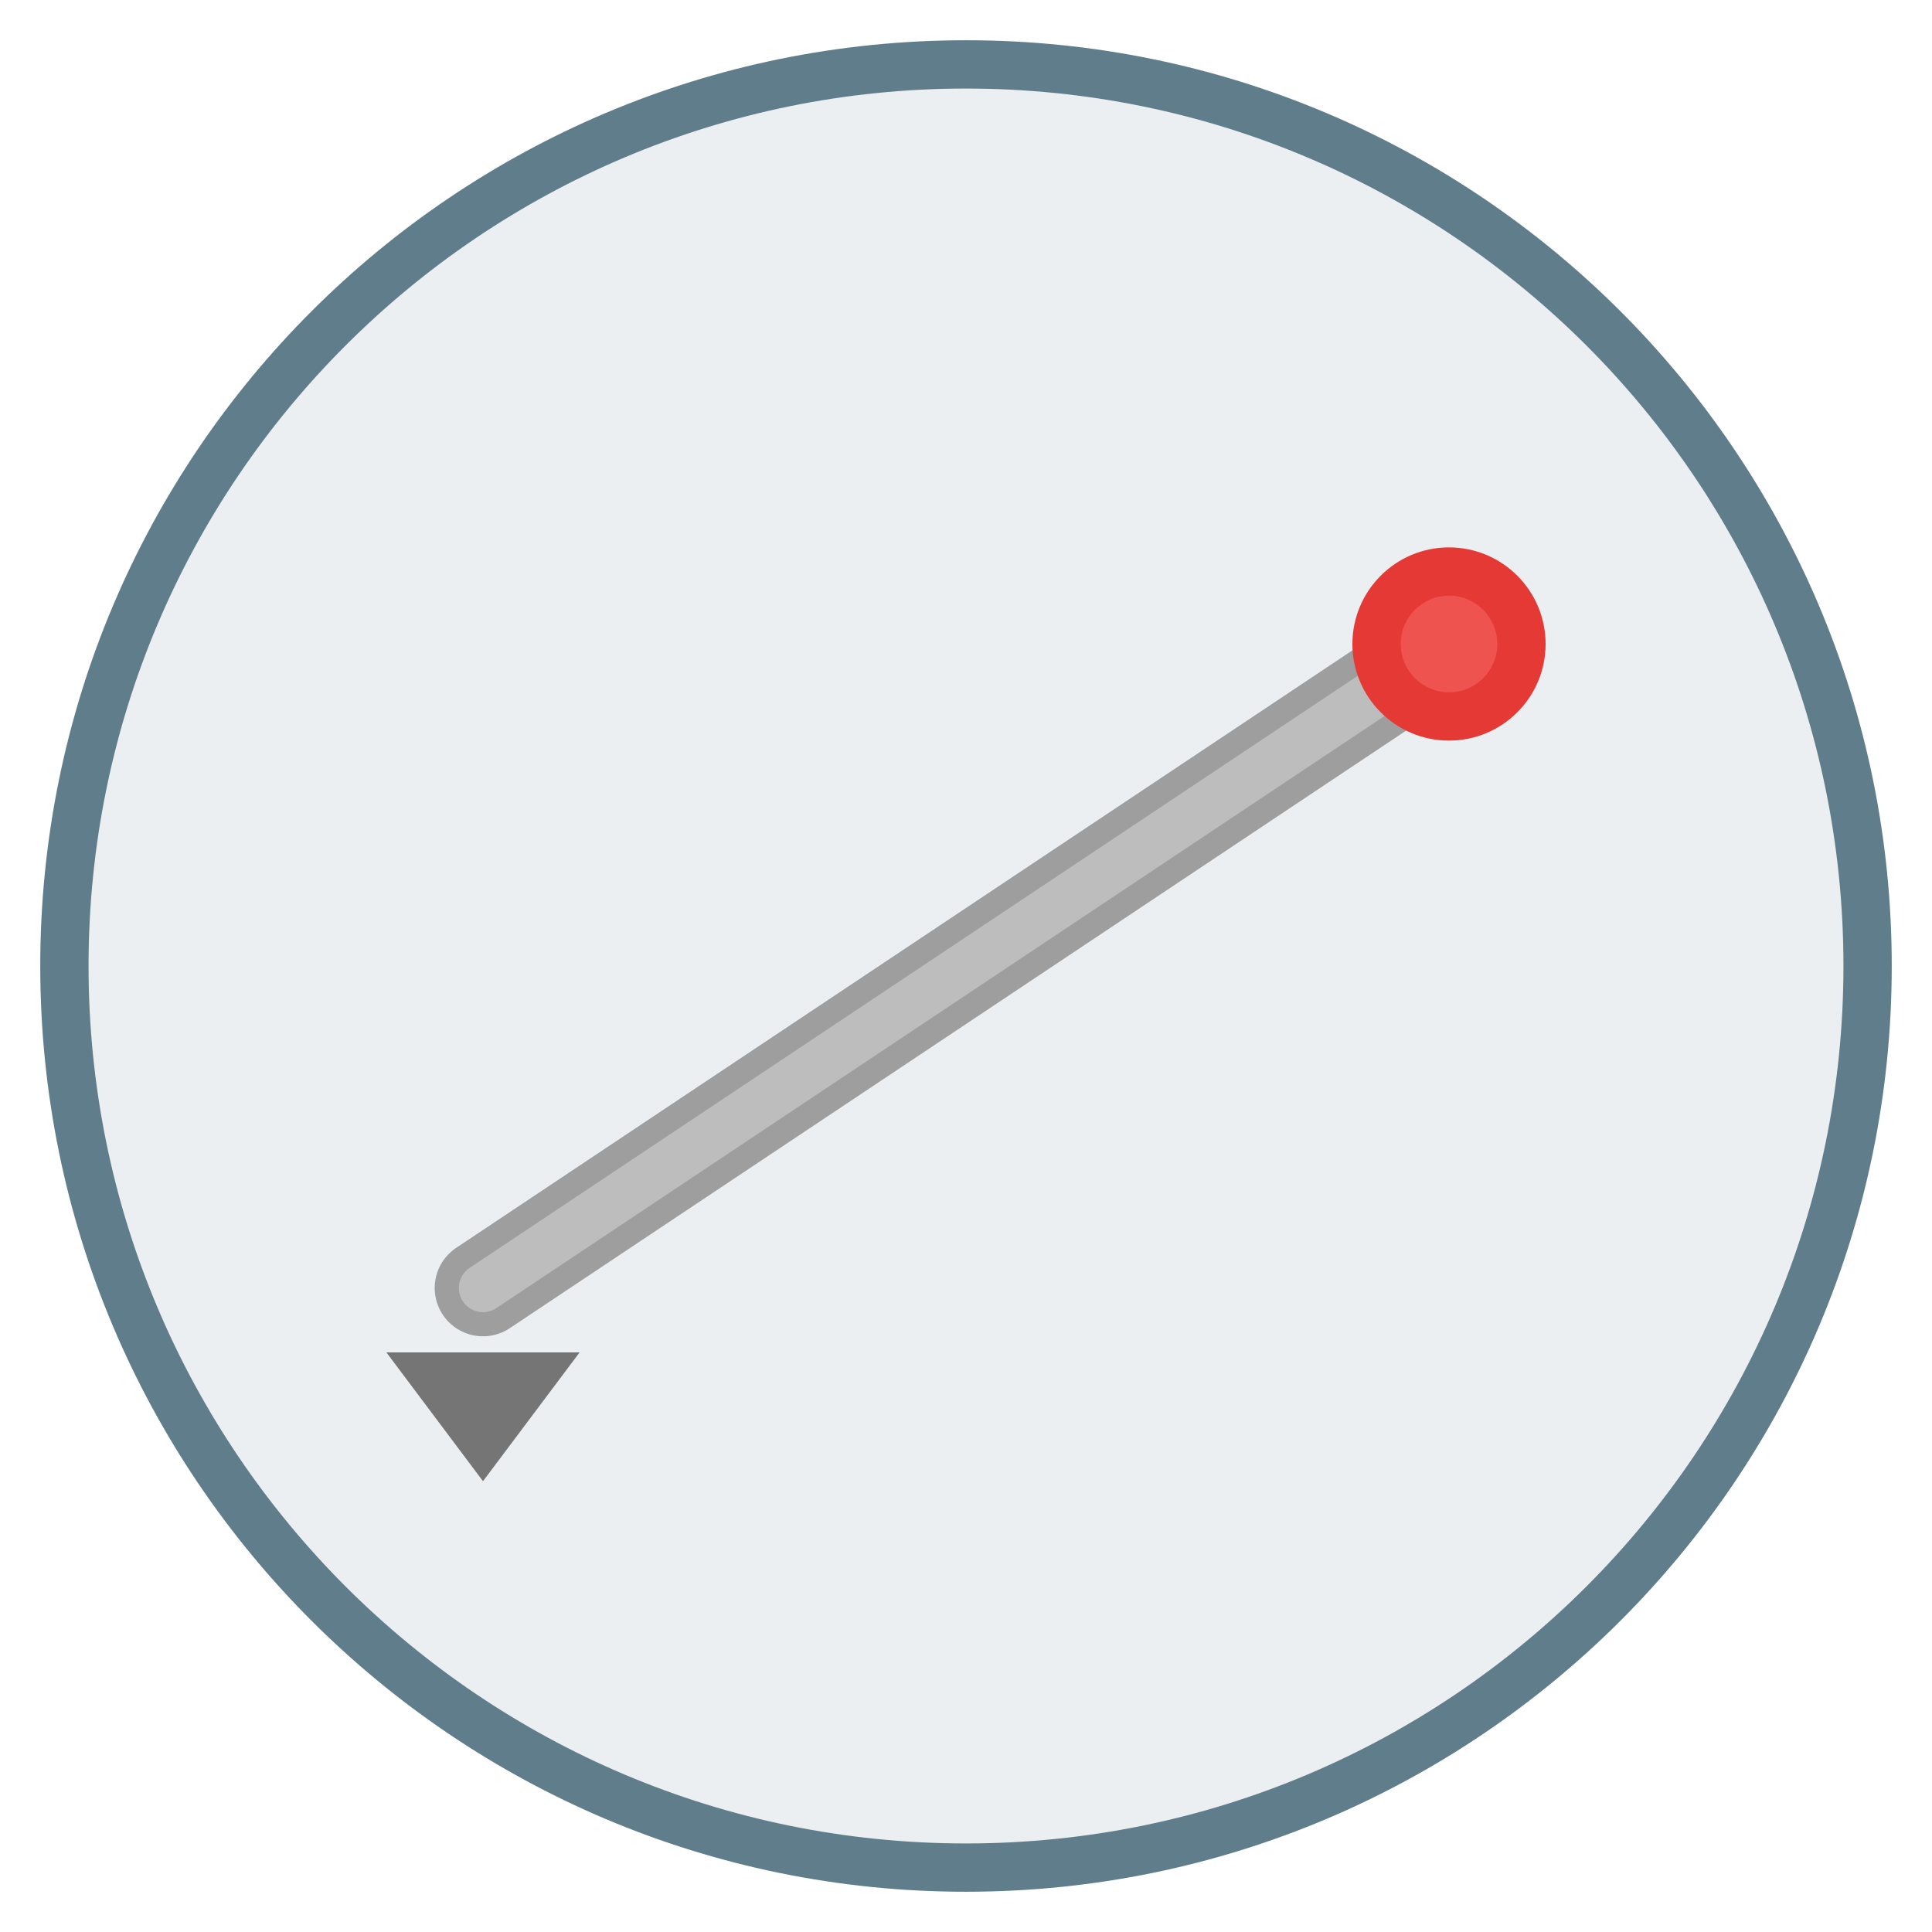
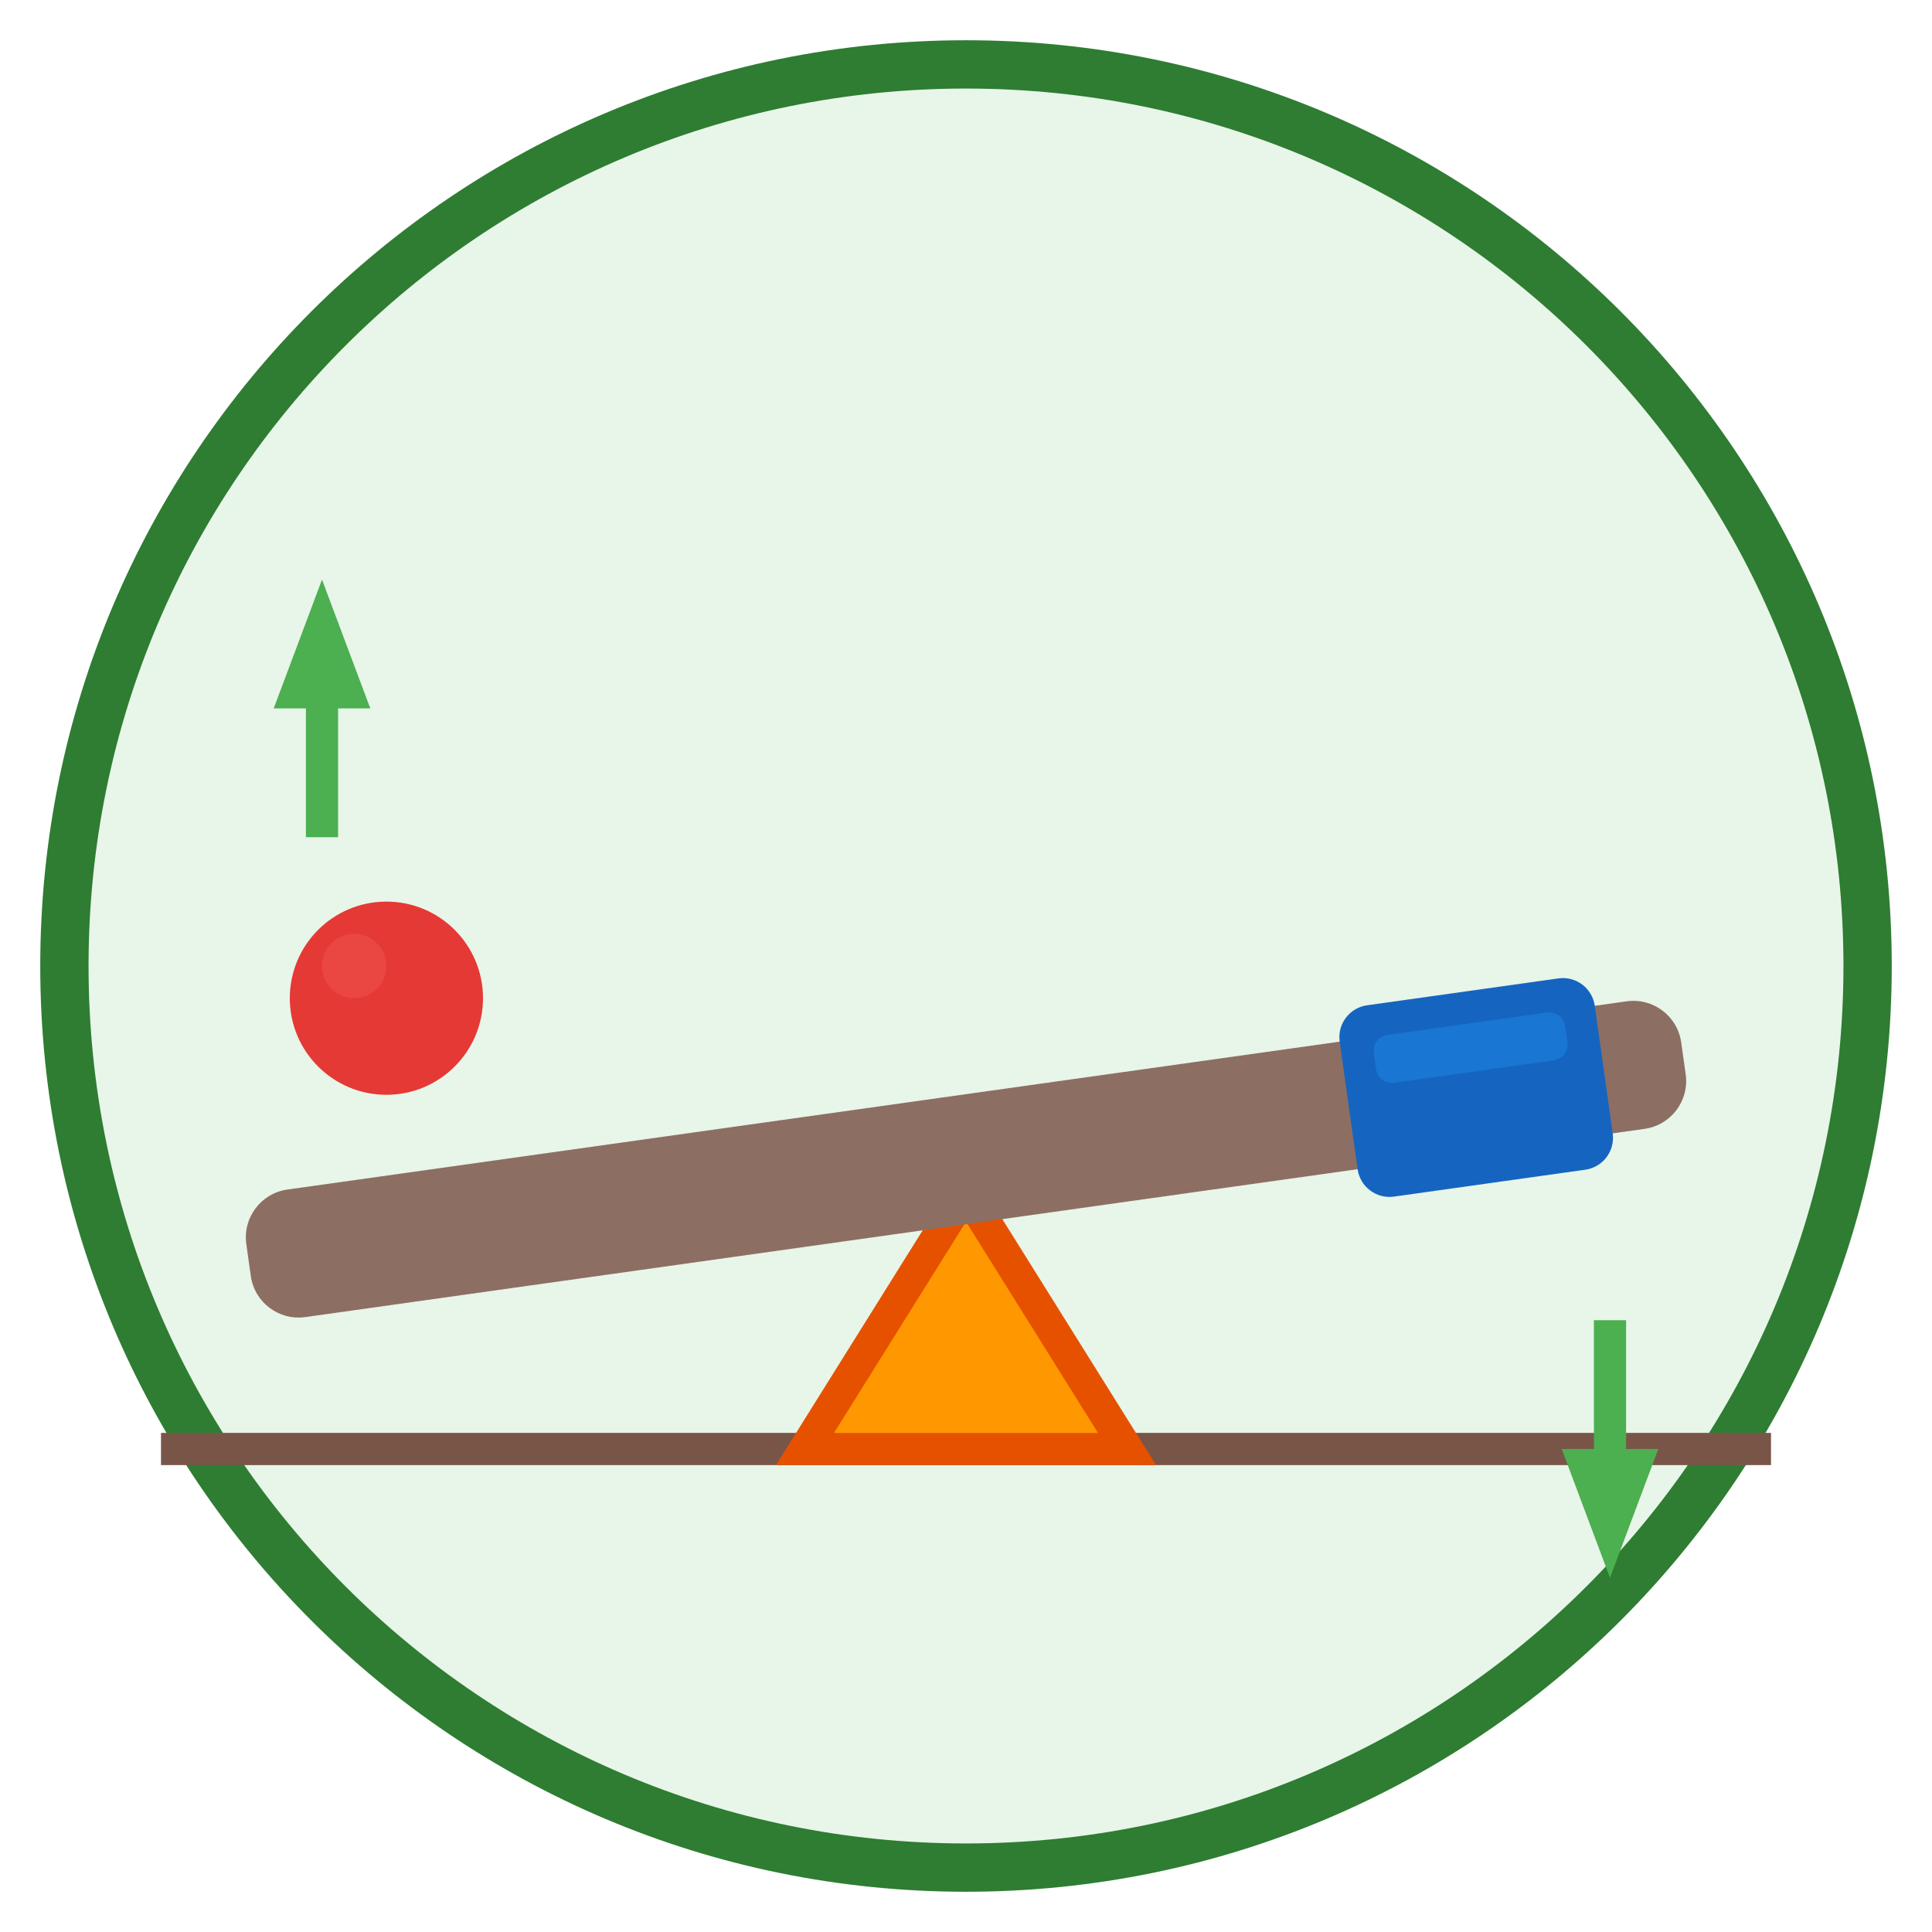
<svg xmlns="http://www.w3.org/2000/svg" viewBox="0 0 120 120" width="120" height="120">
-   <circle cx="60" cy="60" r="56" fill="#ECEFF1" stroke="#607D8B" stroke-width="3" />
-   <line x1="30" y1="80" x2="90" y2="40" stroke="#9E9E9E" stroke-width="6" stroke-linecap="round" />
-   <line x1="30" y1="80" x2="90" y2="40" stroke="#BDBDBD" stroke-width="3" stroke-linecap="round" />
-   <path d="M24 84 L36 84 L30 92Z" fill="#757575" />
-   <circle cx="90" cy="40" r="6" fill="#E53935" />
-   <circle cx="90" cy="40" r="3" fill="#EF5350" />
+   <circle cx="60" cy="60" r="56" fill="#E8F5E9" stroke="#2E7D32" stroke-width="3" />
+   <line x1="10" y1="90" x2="110" y2="90" stroke="#795548" stroke-width="2" />
+   <path d="M50 90 L60 74 L70 90Z" fill="#FF9800" stroke="#E65100" stroke-width="2" />
+   <rect x="15" y="68" width="90" height="8" rx="3" fill="#8D6E63" transform="rotate(-8 60 72)" />
+   <rect x="84" y="66" width="16" height="12" rx="2" fill="#1565C0" transform="rotate(-8 60 72)" />
+   <rect x="86" y="68" width="12" height="3" rx="1" fill="#1E88E5" opacity="0.5" transform="rotate(-8 60 72)" />
+   <circle cx="24" cy="62" r="6" fill="#E53935" />
+   <circle cx="22" cy="60" r="2" fill="#EF5350" opacity="0.5" />
+   <path d="M20 52 L20 42" fill="none" stroke="#4CAF50" stroke-width="2" marker-end="url(#arrowhead)" />
+   <path d="M100 82 L100 92" fill="none" stroke="#4CAF50" stroke-width="2" />
+   <path d="M17 44 L20 36 L23 44Z" fill="#4CAF50" />
+   <path d="M97 90 L100 98 L103 90Z" fill="#4CAF50" />
</svg>
